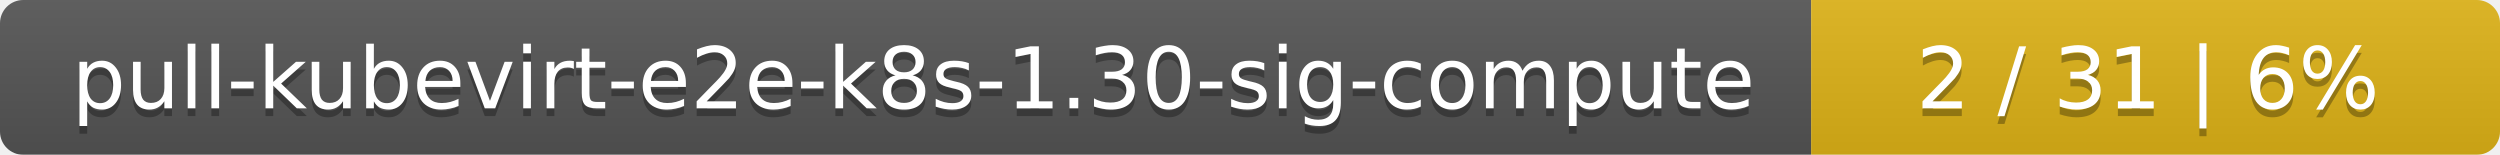
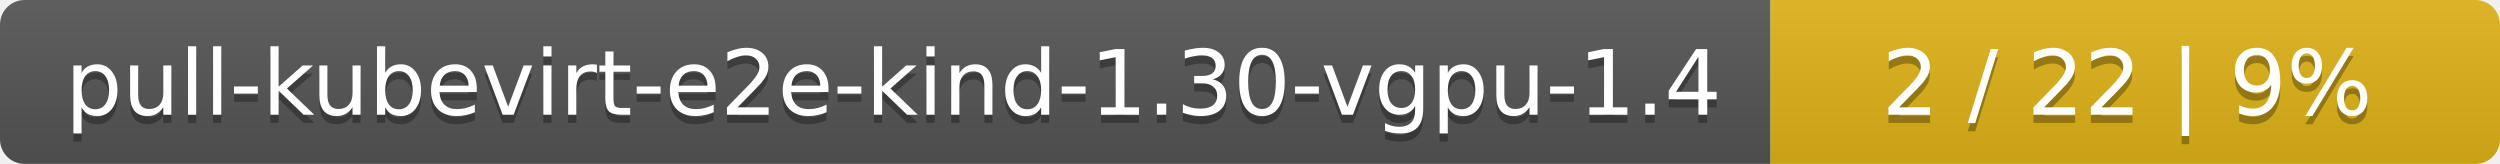
- <svg xmlns="http://www.w3.org/2000/svg" width="323" height="20">
+ <svg xmlns="http://www.w3.org/2000/svg" width="305" height="20">
  <linearGradient id="smooth" x2="0" y2="100%">
    <stop offset="0" stop-color="#bbb" stop-opacity=".1" />
    <stop offset="1" stop-opacity=".1" />
  </linearGradient>
  <mask id="round">
-     <rect width="323" height="20" rx="3" fill="#fff" />
+     <rect width="305" height="20" rx="3" fill="#fff" />
  </mask>
  <g mask="url(#round)">
-     <rect width="234" height="20" fill="#555" />
-     <rect x="234" width="89" height="20" fill="#dfb317" />
-     <rect width="323" height="20" fill="url(#smooth)" />
+     <rect width="216" height="20" fill="#555" />
+     <rect x="216" width="89" height="20" fill="#dfb317" />
+     <rect width="305" height="20" fill="url(#smooth)" />
  </g>
  <g fill="#fff" text-anchor="middle" font-family="DejaVu Sans,Verdana,Geneva,sans-serif" font-size="11">
-     <text x="118" y="15" fill="#010101" fill-opacity=".3">pull-kubevirt-e2e-k8s-1.30-sig-compute</text>
-     <text x="118" y="14">pull-kubevirt-e2e-k8s-1.30-sig-compute</text>
-     <text x="277.5" y="15" fill="#010101" fill-opacity=".3">2 / 31    |    6%</text>
-     <text x="277.5" y="14">2 / 31    |    6%</text>
+     <text x="109" y="15" fill="#010101" fill-opacity=".3">pull-kubevirt-e2e-kind-1.30-vgpu-1.4</text>
+     <text x="109" y="14">pull-kubevirt-e2e-kind-1.30-vgpu-1.4</text>
+     <text x="259.5" y="15" fill="#010101" fill-opacity=".3">2 / 22    |    9%</text>
+     <text x="259.5" y="14">2 / 22    |    9%</text>
  </g>
</svg>
